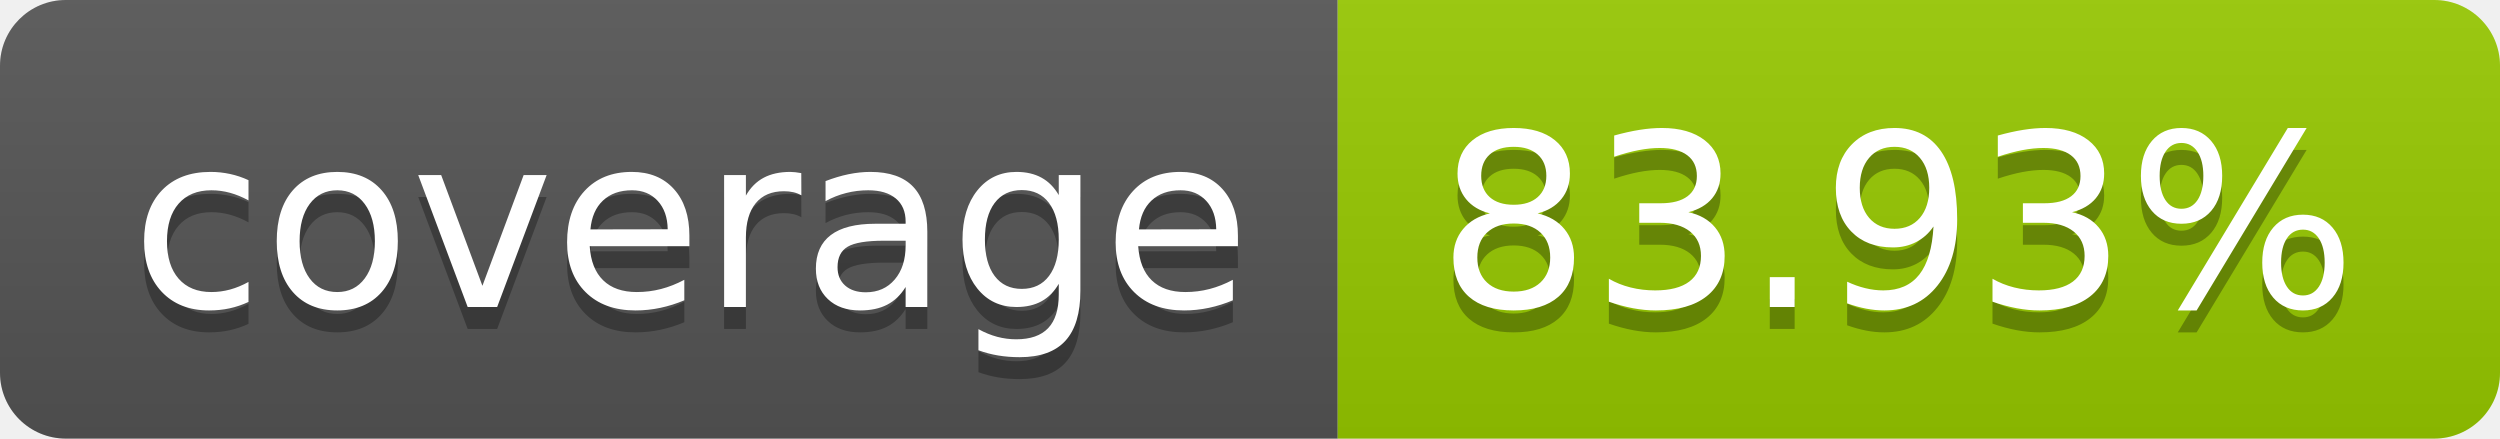
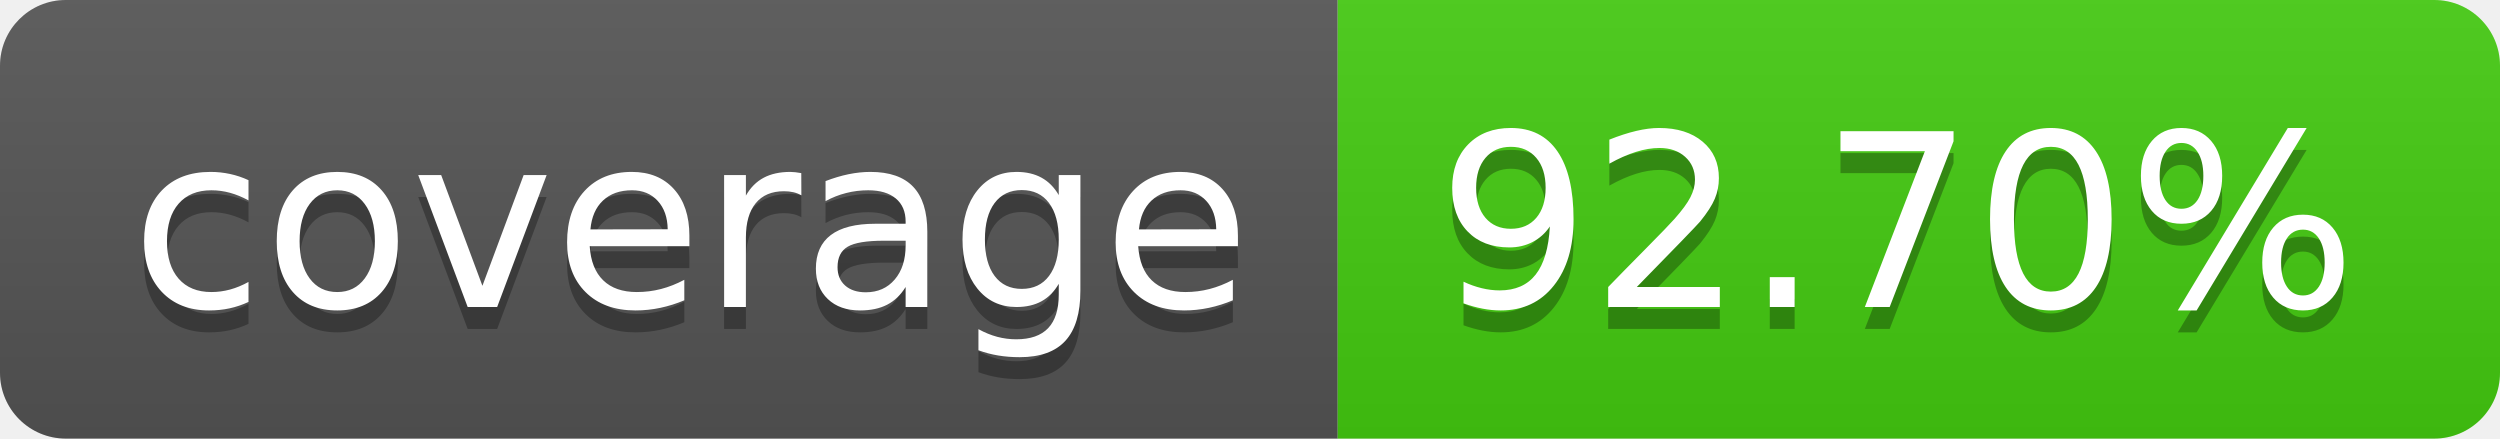
- <svg xmlns="http://www.w3.org/2000/svg" width="114" height="20" role="img" aria-label="coverage: 83.93%">
+ <svg xmlns="http://www.w3.org/2000/svg" width="114" height="20" role="img" aria-label="coverage: 92.70%">
  <linearGradient id="s" x2="0" y2="100%">
    <stop offset="0" stop-color="#bbb" stop-opacity=".1" />
    <stop offset="1" stop-opacity=".1" />
  </linearGradient>
  <clipPath id="r">
    <rect width="114" height="20" rx="3" fill="#fff" />
  </clipPath>
  <g clip-path="url(#r)">
    <rect width="61" height="20" fill="#555" />
-     <rect x="61" width="53" height="20" fill="#97ca00" />
+     <rect x="61" width="53" height="20" fill="#4c1" />
    <rect width="114" height="20" fill="url(#s)" />
  </g>
  <g fill="#fff" text-anchor="middle" font-family="Verdana,Geneva,DejaVu Sans,sans-serif" text-rendering="geometricPrecision" font-size="110">
    <text aria-hidden="true" x="315" y="150" fill="#010101" fill-opacity=".3" transform="scale(.1)" textLength="510">coverage</text>
    <text x="315" y="140" transform="scale(.1)" fill="#fff" textLength="510">coverage</text>
-     <text aria-hidden="true" x="865" y="150" fill="#010101" fill-opacity=".3" transform="scale(.1)" textLength="430">83.93%</text>
-     <text x="865" y="140" transform="scale(.1)" fill="#fff" textLength="430">83.93%</text>
+     <text aria-hidden="true" x="865" y="150" fill="#010101" fill-opacity=".3" transform="scale(.1)" textLength="430">92.70%</text>
+     <text x="865" y="140" transform="scale(.1)" fill="#fff" textLength="430">92.70%</text>
  </g>
</svg>
